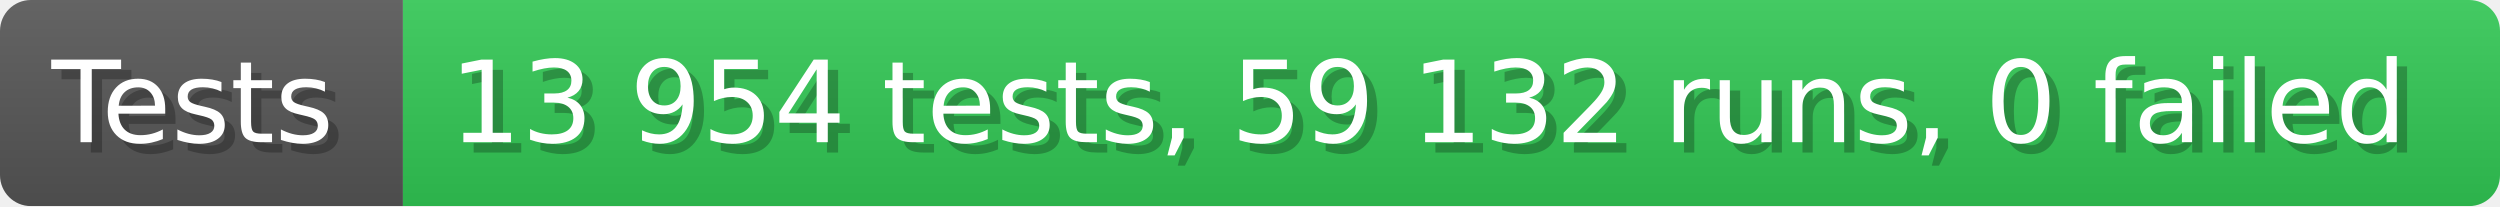
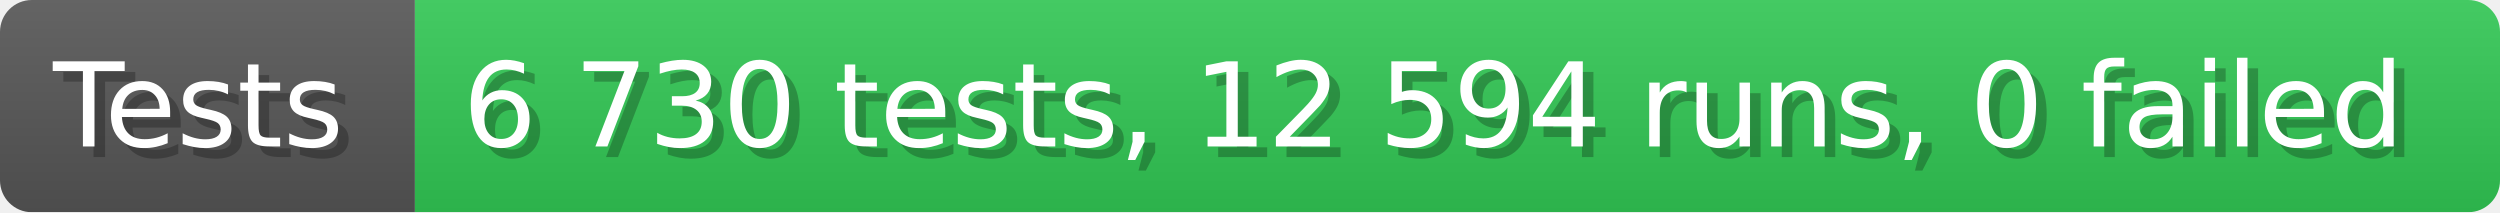
- <svg xmlns="http://www.w3.org/2000/svg" width="242.6" height="20" viewBox="0 0 2426 200" role="img" aria-label="Tests: 13 954 tests, 59 132 runs, 0 failed">
+ <svg xmlns="http://www.w3.org/2000/svg" width="235.6" height="20" viewBox="0 0 2356 200" role="img" aria-label="Tests: 6 730 tests, 12 594 runs, 0 failed">
  <linearGradient id="a" x2="0" y2="100%">
    <stop offset="0" stop-opacity=".1" stop-color="#EEE" />
    <stop offset="1" stop-opacity=".1" />
  </linearGradient>
  <mask id="m">
-     <rect width="2426" height="200" rx="30" fill="#FFF" />
+     <rect width="2356" height="200" rx="30" fill="#FFF" />
  </mask>
  <g mask="url(#m)">
    <rect width="391" height="200" fill="#555" />
-     <rect width="2035" height="200" fill="#31c653" x="391" />
-     <rect width="2426" height="200" fill="url(#a)" />
+     <rect width="1965" height="200" fill="#31c653" x="391" />
+     <rect width="2356" height="200" fill="url(#a)" />
  </g>
  <g aria-hidden="true" fill="#fff" text-anchor="start" font-family="Verdana,DejaVu Sans,sans-serif" font-size="110">
    <text x="60" y="148" textLength="291" fill="#000" opacity="0.25">Tests</text>
    <text x="50" y="138" textLength="291">Tests</text>
-     <text x="446" y="148" textLength="1935" fill="#000" opacity="0.25">13 954 tests, 59 132 runs, 0 failed</text>
-     <text x="436" y="138" textLength="1935">13 954 tests, 59 132 runs, 0 failed</text>
+     <text x="446" y="148" textLength="1865" fill="#000" opacity="0.25">6 730 tests, 12 594 runs, 0 failed</text>
+     <text x="436" y="138" textLength="1865">6 730 tests, 12 594 runs, 0 failed</text>
  </g>
</svg>
